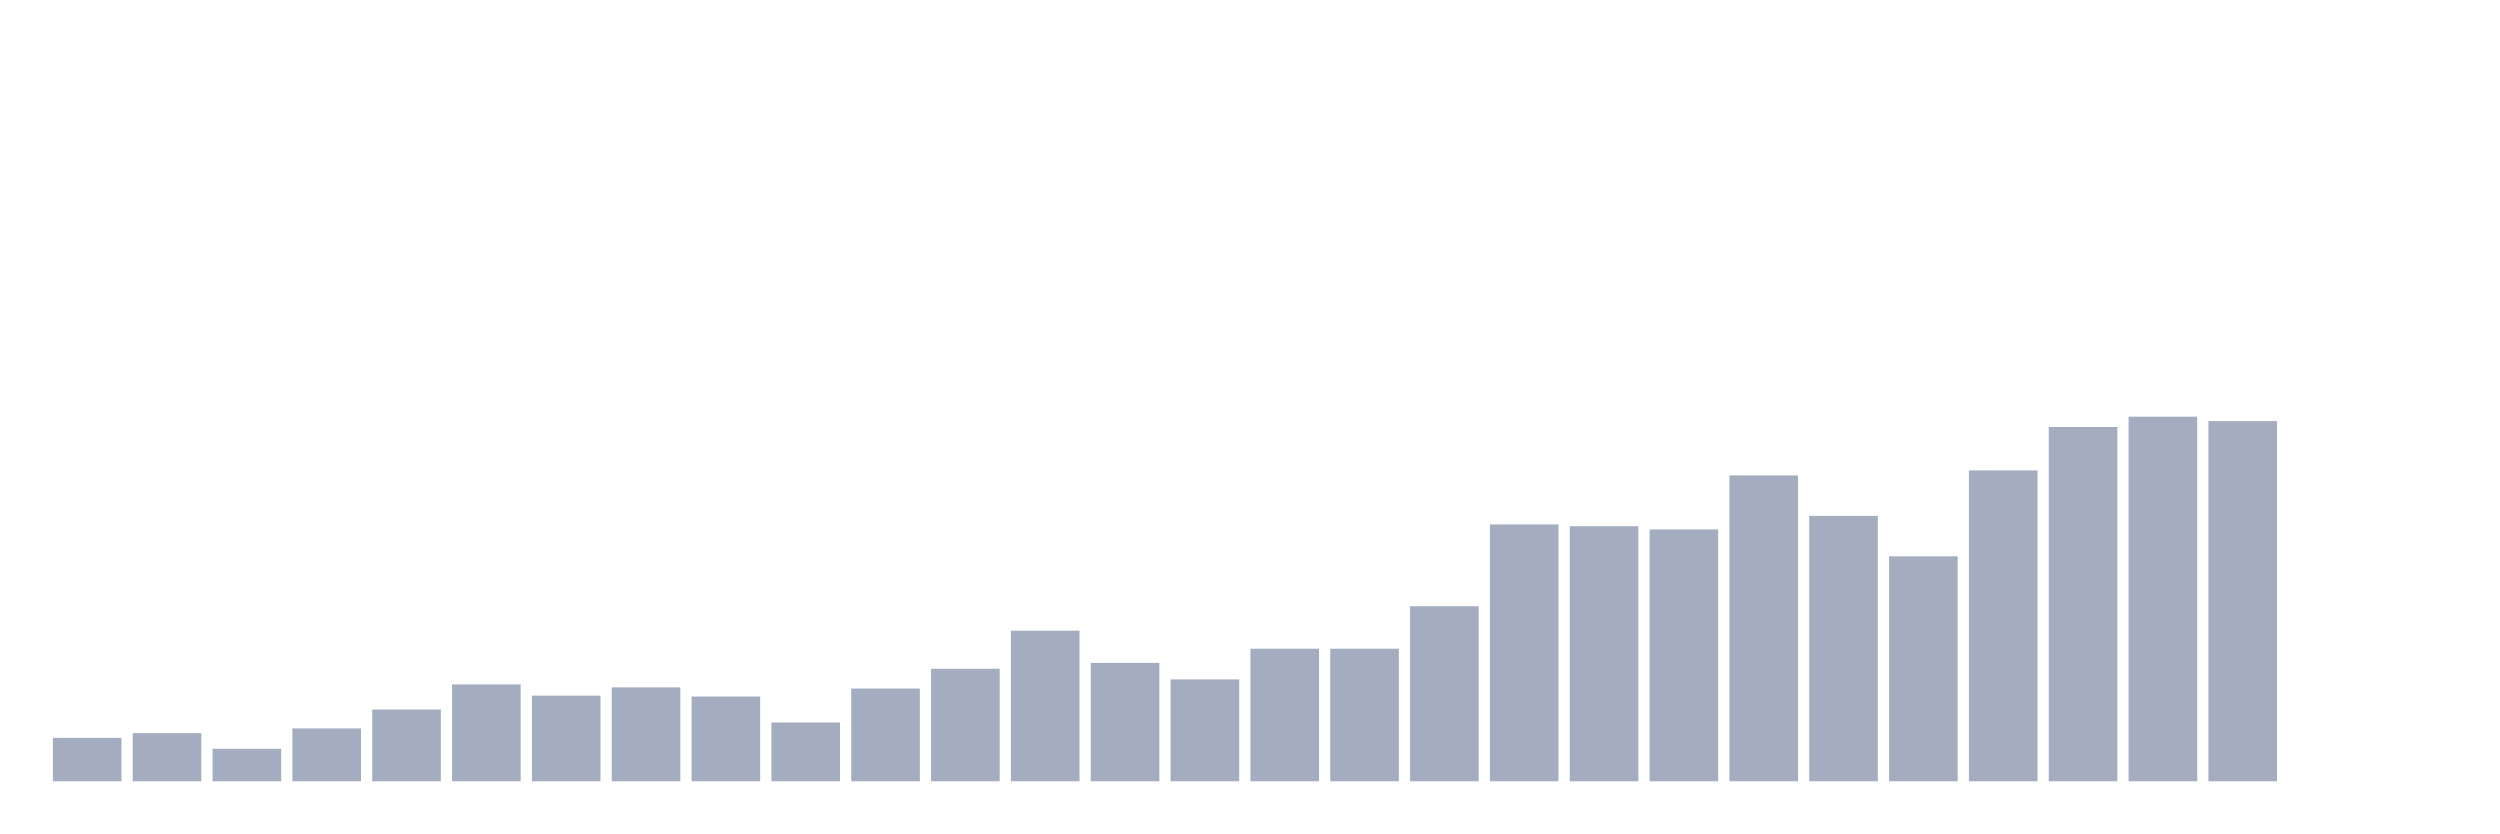
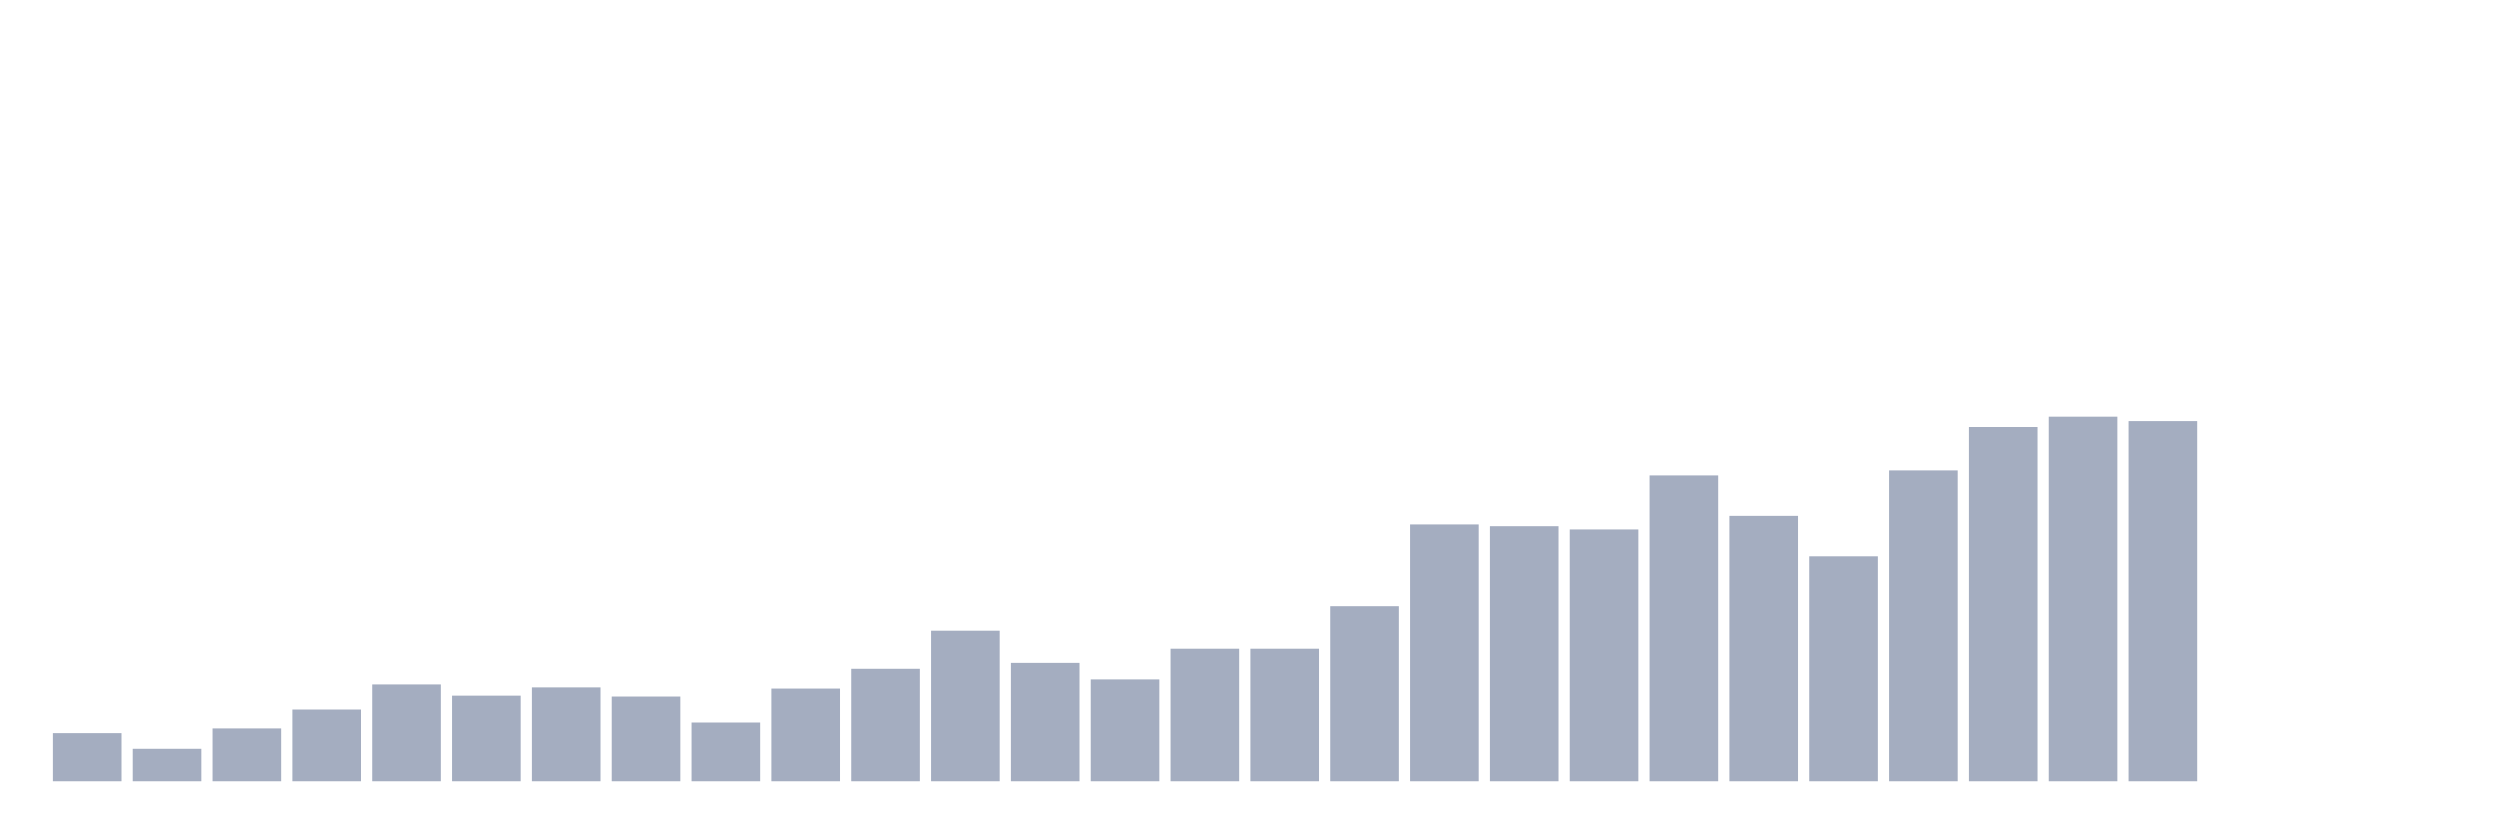
<svg xmlns="http://www.w3.org/2000/svg" viewBox="0 0 480 160">
  <g transform="translate(10,10)">
-     <rect class="bar" x="0.153" width="13.175" y="131.668" height="8.332" fill="rgb(164,173,192)" />
-     <rect class="bar" x="15.482" width="13.175" y="130.761" height="9.239" fill="rgb(164,173,192)" />
-     <rect class="bar" x="30.81" width="13.175" y="133.765" height="6.235" fill="rgb(164,173,192)" />
-     <rect class="bar" x="46.138" width="13.175" y="129.854" height="10.146" fill="rgb(164,173,192)" />
-     <rect class="bar" x="61.466" width="13.175" y="126.227" height="13.773" fill="rgb(164,173,192)" />
-     <rect class="bar" x="76.794" width="13.175" y="121.409" height="18.591" fill="rgb(164,173,192)" />
-     <rect class="bar" x="92.123" width="13.175" y="123.563" height="16.437" fill="rgb(164,173,192)" />
-     <rect class="bar" x="107.451" width="13.175" y="121.976" height="18.024" fill="rgb(164,173,192)" />
-     <rect class="bar" x="122.779" width="13.175" y="123.733" height="16.267" fill="rgb(164,173,192)" />
-     <rect class="bar" x="138.107" width="13.175" y="128.721" height="11.279" fill="rgb(164,173,192)" />
-     <rect class="bar" x="153.436" width="13.175" y="122.202" height="17.798" fill="rgb(164,173,192)" />
-     <rect class="bar" x="168.764" width="13.175" y="118.405" height="21.595" fill="rgb(164,173,192)" />
-     <rect class="bar" x="184.092" width="13.175" y="111.093" height="28.907" fill="rgb(164,173,192)" />
-     <rect class="bar" x="199.42" width="13.175" y="117.271" height="22.729" fill="rgb(164,173,192)" />
-     <rect class="bar" x="214.748" width="13.175" y="120.445" height="19.555" fill="rgb(164,173,192)" />
+     <rect class="bar" x="0.153" width="13.175" y="130.761" height="9.239" fill="rgb(164,173,192)" />
+     <rect class="bar" x="15.482" width="13.175" y="133.765" height="6.235" fill="rgb(164,173,192)" />
+     <rect class="bar" x="30.81" width="13.175" y="129.854" height="10.146" fill="rgb(164,173,192)" />
+     <rect class="bar" x="46.138" width="13.175" y="126.227" height="13.773" fill="rgb(164,173,192)" />
+     <rect class="bar" x="61.466" width="13.175" y="121.409" height="18.591" fill="rgb(164,173,192)" />
+     <rect class="bar" x="76.794" width="13.175" y="123.563" height="16.437" fill="rgb(164,173,192)" />
+     <rect class="bar" x="92.123" width="13.175" y="121.976" height="18.024" fill="rgb(164,173,192)" />
+     <rect class="bar" x="107.451" width="13.175" y="123.733" height="16.267" fill="rgb(164,173,192)" />
+     <rect class="bar" x="122.779" width="13.175" y="128.721" height="11.279" fill="rgb(164,173,192)" />
+     <rect class="bar" x="138.107" width="13.175" y="122.202" height="17.798" fill="rgb(164,173,192)" />
+     <rect class="bar" x="153.436" width="13.175" y="118.405" height="21.595" fill="rgb(164,173,192)" />
+     <rect class="bar" x="168.764" width="13.175" y="111.093" height="28.907" fill="rgb(164,173,192)" />
+     <rect class="bar" x="184.092" width="13.175" y="117.271" height="22.729" fill="rgb(164,173,192)" />
+     <rect class="bar" x="199.42" width="13.175" y="120.445" height="19.555" fill="rgb(164,173,192)" />
+     <rect class="bar" x="214.748" width="13.175" y="114.551" height="25.449" fill="rgb(164,173,192)" />
    <rect class="bar" x="230.077" width="13.175" y="114.551" height="25.449" fill="rgb(164,173,192)" />
-     <rect class="bar" x="245.405" width="13.175" y="114.551" height="25.449" fill="rgb(164,173,192)" />
-     <rect class="bar" x="260.733" width="13.175" y="106.389" height="33.611" fill="rgb(164,173,192)" />
-     <rect class="bar" x="276.061" width="13.175" y="90.688" height="49.312" fill="rgb(164,173,192)" />
-     <rect class="bar" x="291.39" width="13.175" y="91.028" height="48.972" fill="rgb(164,173,192)" />
-     <rect class="bar" x="306.718" width="13.175" y="91.652" height="48.348" fill="rgb(164,173,192)" />
-     <rect class="bar" x="322.046" width="13.175" y="81.279" height="58.721" fill="rgb(164,173,192)" />
-     <rect class="bar" x="337.374" width="13.175" y="89.045" height="50.955" fill="rgb(164,173,192)" />
-     <rect class="bar" x="352.702" width="13.175" y="96.81" height="43.19" fill="rgb(164,173,192)" />
-     <rect class="bar" x="368.031" width="13.175" y="80.316" height="59.684" fill="rgb(164,173,192)" />
-     <rect class="bar" x="383.359" width="13.175" y="71.984" height="68.016" fill="rgb(164,173,192)" />
-     <rect class="bar" x="398.687" width="13.175" y="70" height="70" fill="rgb(164,173,192)" />
-     <rect class="bar" x="414.015" width="13.175" y="70.85" height="69.15" fill="rgb(164,173,192)" />
+     <rect class="bar" x="245.405" width="13.175" y="106.389" height="33.611" fill="rgb(164,173,192)" />
+     <rect class="bar" x="260.733" width="13.175" y="90.688" height="49.312" fill="rgb(164,173,192)" />
+     <rect class="bar" x="276.061" width="13.175" y="91.028" height="48.972" fill="rgb(164,173,192)" />
+     <rect class="bar" x="291.39" width="13.175" y="91.652" height="48.348" fill="rgb(164,173,192)" />
+     <rect class="bar" x="306.718" width="13.175" y="81.279" height="58.721" fill="rgb(164,173,192)" />
+     <rect class="bar" x="322.046" width="13.175" y="89.045" height="50.955" fill="rgb(164,173,192)" />
+     <rect class="bar" x="337.374" width="13.175" y="96.81" height="43.19" fill="rgb(164,173,192)" />
+     <rect class="bar" x="352.702" width="13.175" y="80.316" height="59.684" fill="rgb(164,173,192)" />
+     <rect class="bar" x="368.031" width="13.175" y="71.984" height="68.016" fill="rgb(164,173,192)" />
+     <rect class="bar" x="383.359" width="13.175" y="70" height="70" fill="rgb(164,173,192)" />
+     <rect class="bar" x="398.687" width="13.175" y="70.85" height="69.15" fill="rgb(164,173,192)" />
+     <rect class="bar" x="414.015" width="13.175" y="140" height="0" fill="rgb(164,173,192)" />
    <rect class="bar" x="429.344" width="13.175" y="140" height="0" fill="rgb(164,173,192)" />
    <rect class="bar" x="444.672" width="13.175" y="140" height="0" fill="rgb(164,173,192)" />
  </g>
</svg>
